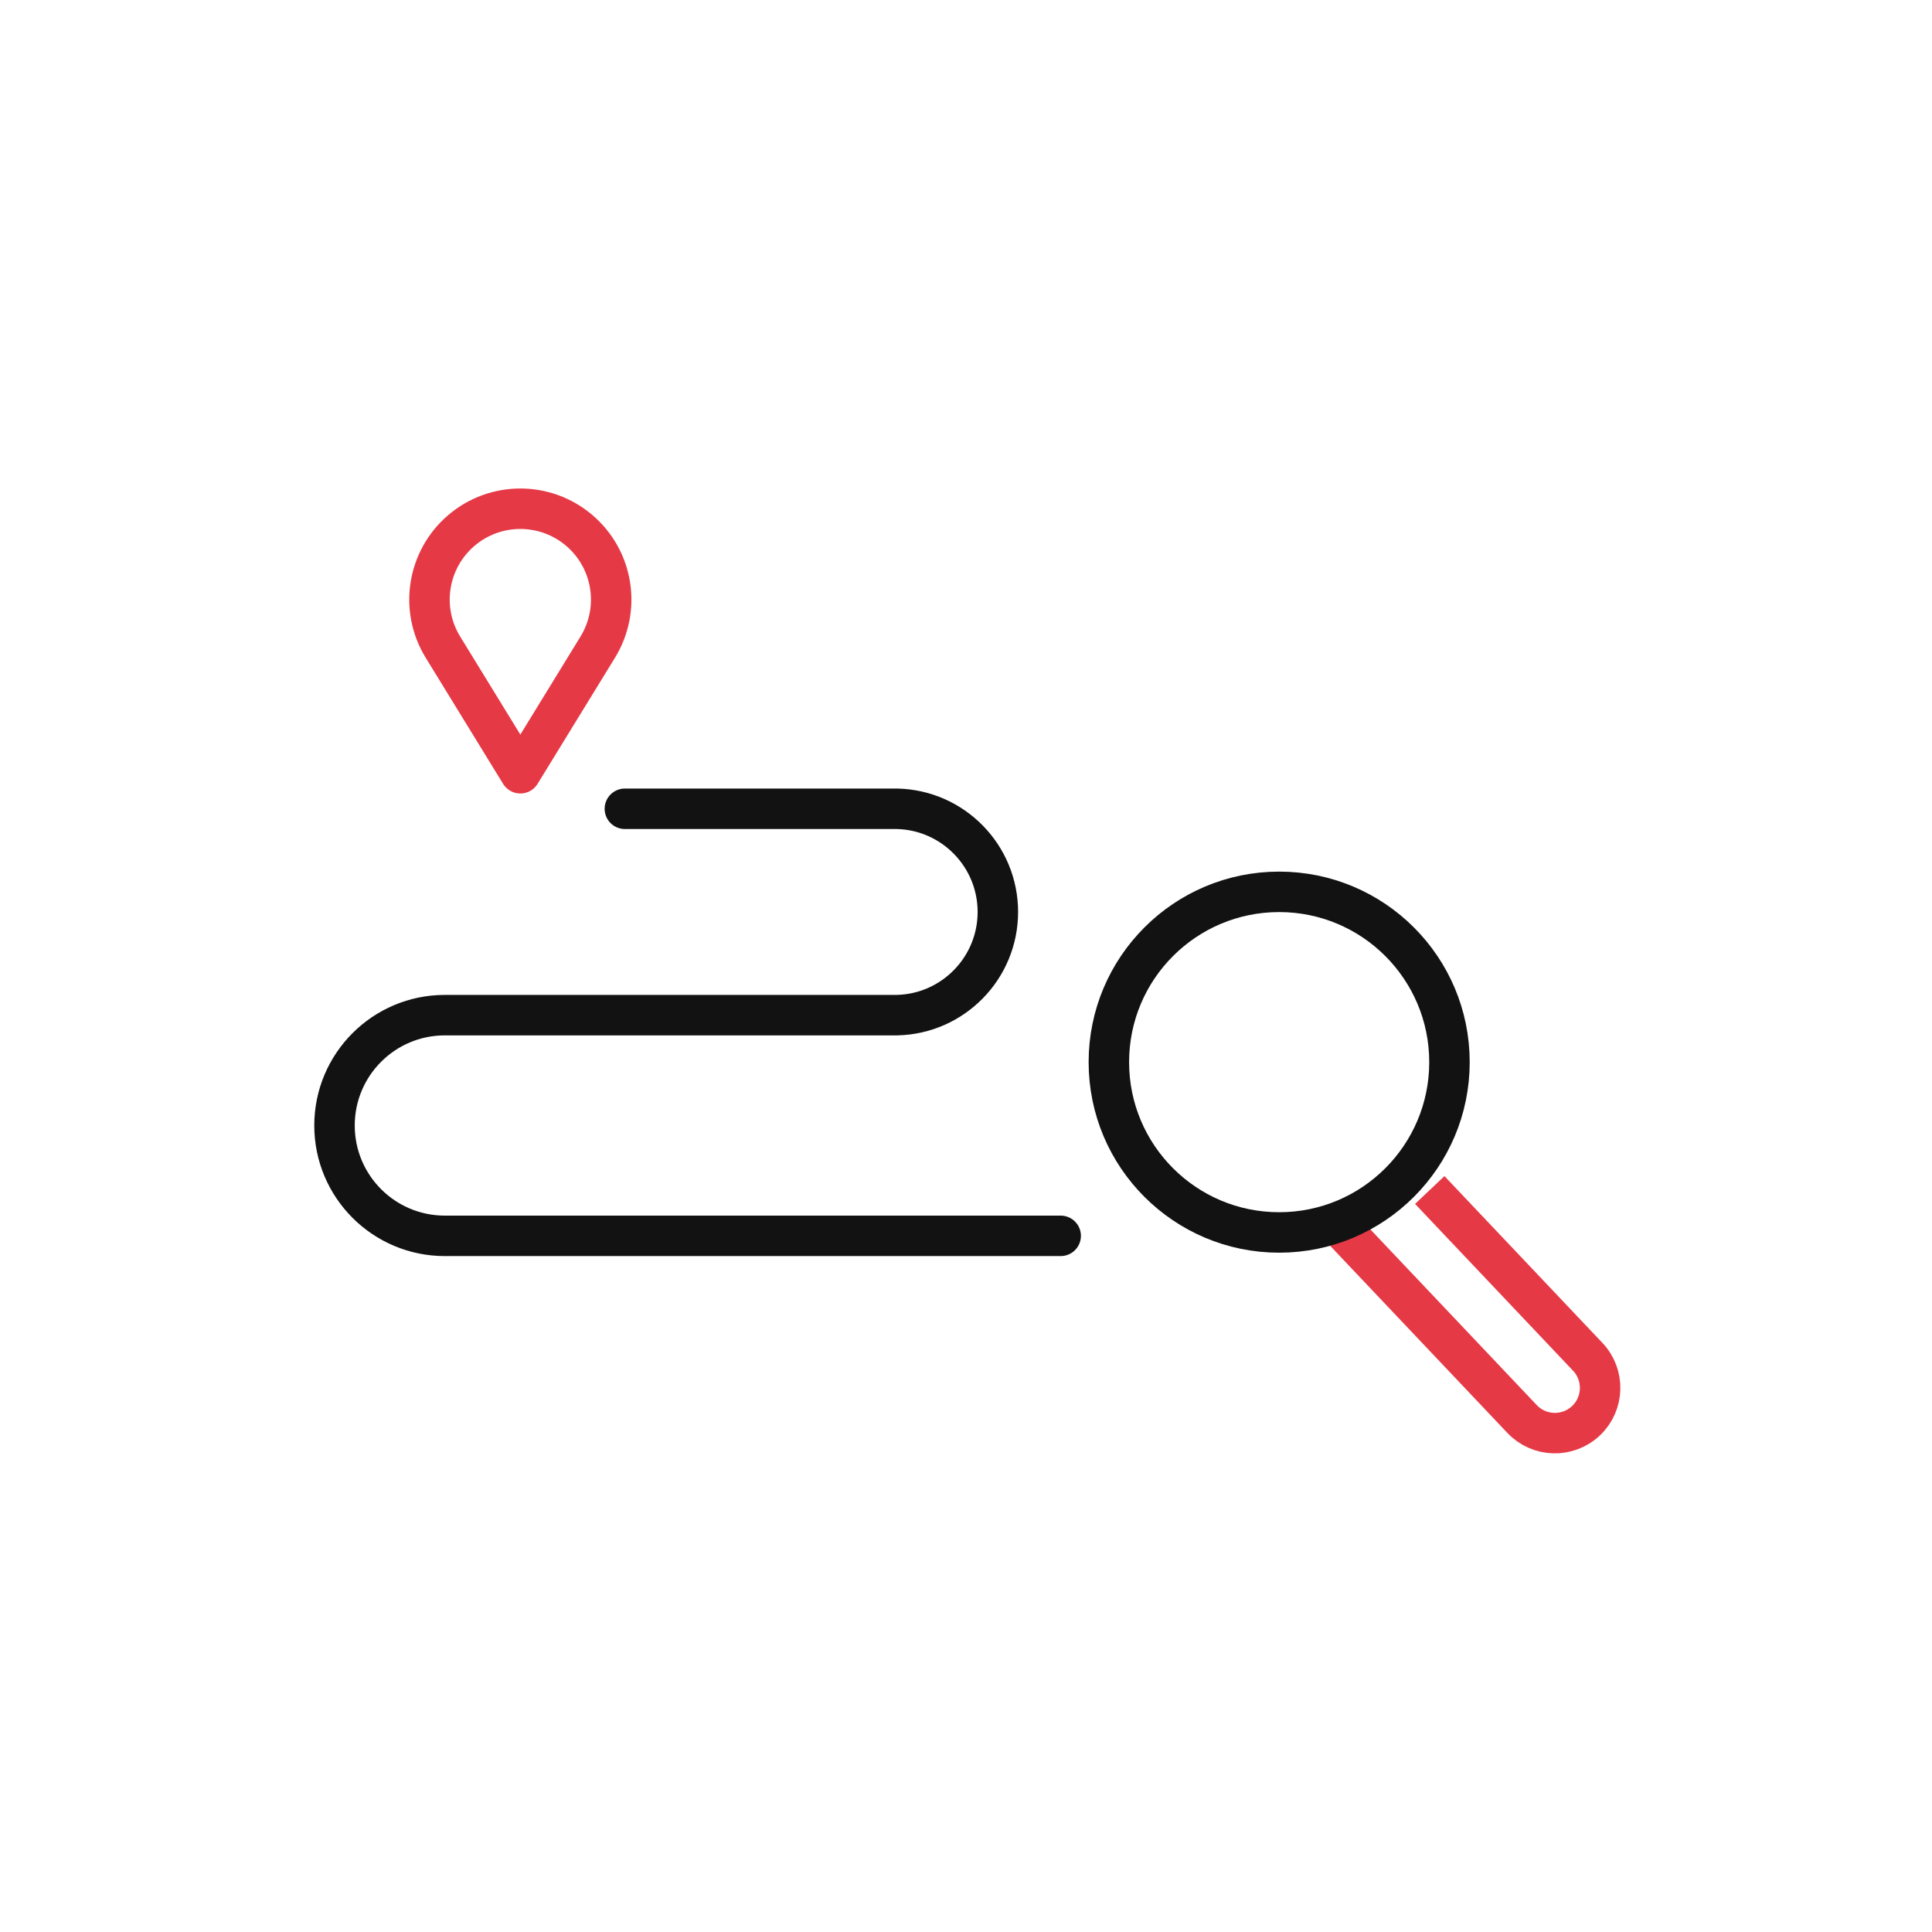
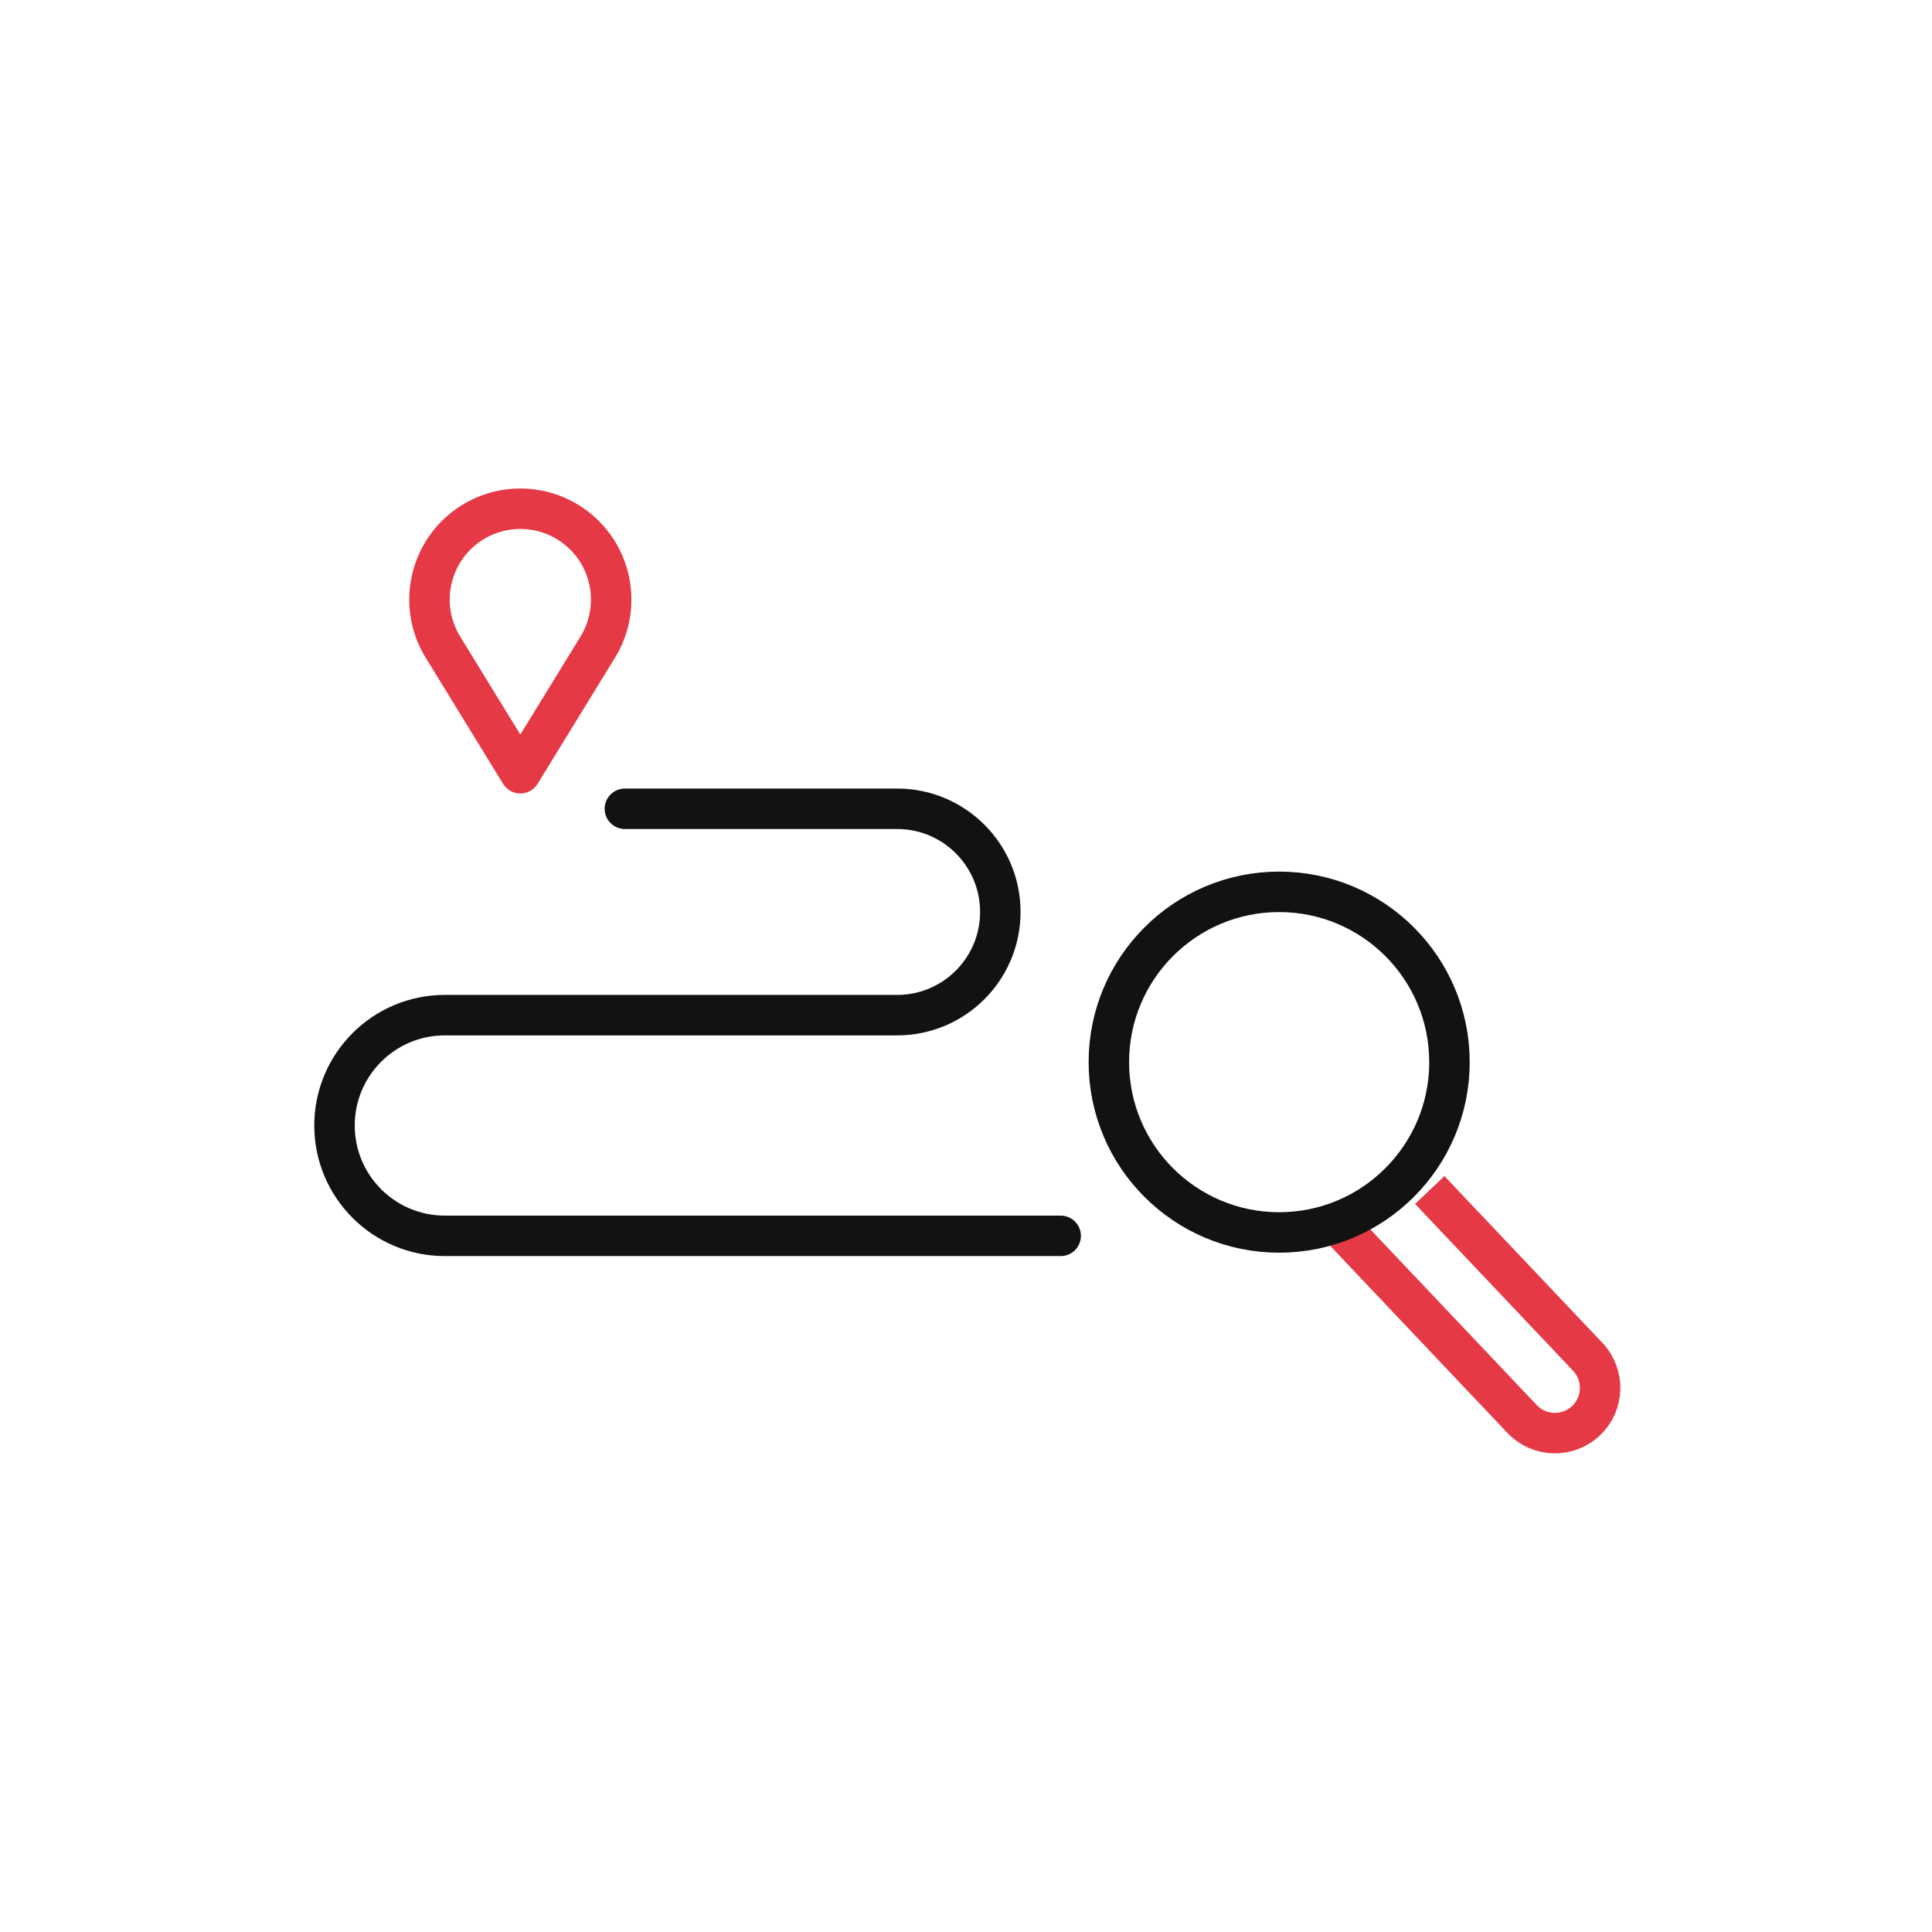
<svg xmlns="http://www.w3.org/2000/svg" id="oa-civic-line-cl-020" data-id="CL-020" width="128" height="128" viewBox="0 0 128 128">
  <g id="accent">
-     <path d="M88.521 81.005 L100.842 94.014 A2.995 2.995 0 0 0 105.19 89.89 L94.725 78.841" fill="none" stroke="#E63946" stroke-width="2.681" stroke-linecap="butt" stroke-linejoin="round" />
+     <path d="M88.521 81.005 L100.842 94.014 A2.993 2.993 0 0 0 105.19 89.89 L94.725 78.841" fill="none" stroke="#E63946" stroke-width="2.681" stroke-linecap="butt" stroke-linejoin="round" />
    <path d="M34.474 51.23 L39.601 42.876 A6.019 6.019 0 1 0 29.346 42.876 Z" fill="none" stroke="#E63946" stroke-width="2.681" stroke-linecap="round" stroke-linejoin="round" />
  </g>
  <g id="base">
-     <path d="M41.399 53.584 H59.438 A6.838 6.838 0 0 1 59.438 67.256 H29.473 A7.311 7.311 0 0 0 29.473 81.878 H70.273" fill="none" stroke="#121212" stroke-width="2.681" stroke-linecap="round" stroke-linejoin="round" />
+     <path d="M41.399 53.584 H59.438 A6.824 6.824 0 0 1 59.438 67.256 H29.473 A7.306 7.306 0 0 0 29.473 81.878 H70.273" fill="none" stroke="#121212" stroke-width="2.681" stroke-linecap="round" stroke-linejoin="round" />
    <circle cx="84.748" cy="70.37" r="11.283" fill="none" stroke="#121212" stroke-width="2.681" stroke-linecap="round" stroke-linejoin="round" />
  </g>
</svg>
